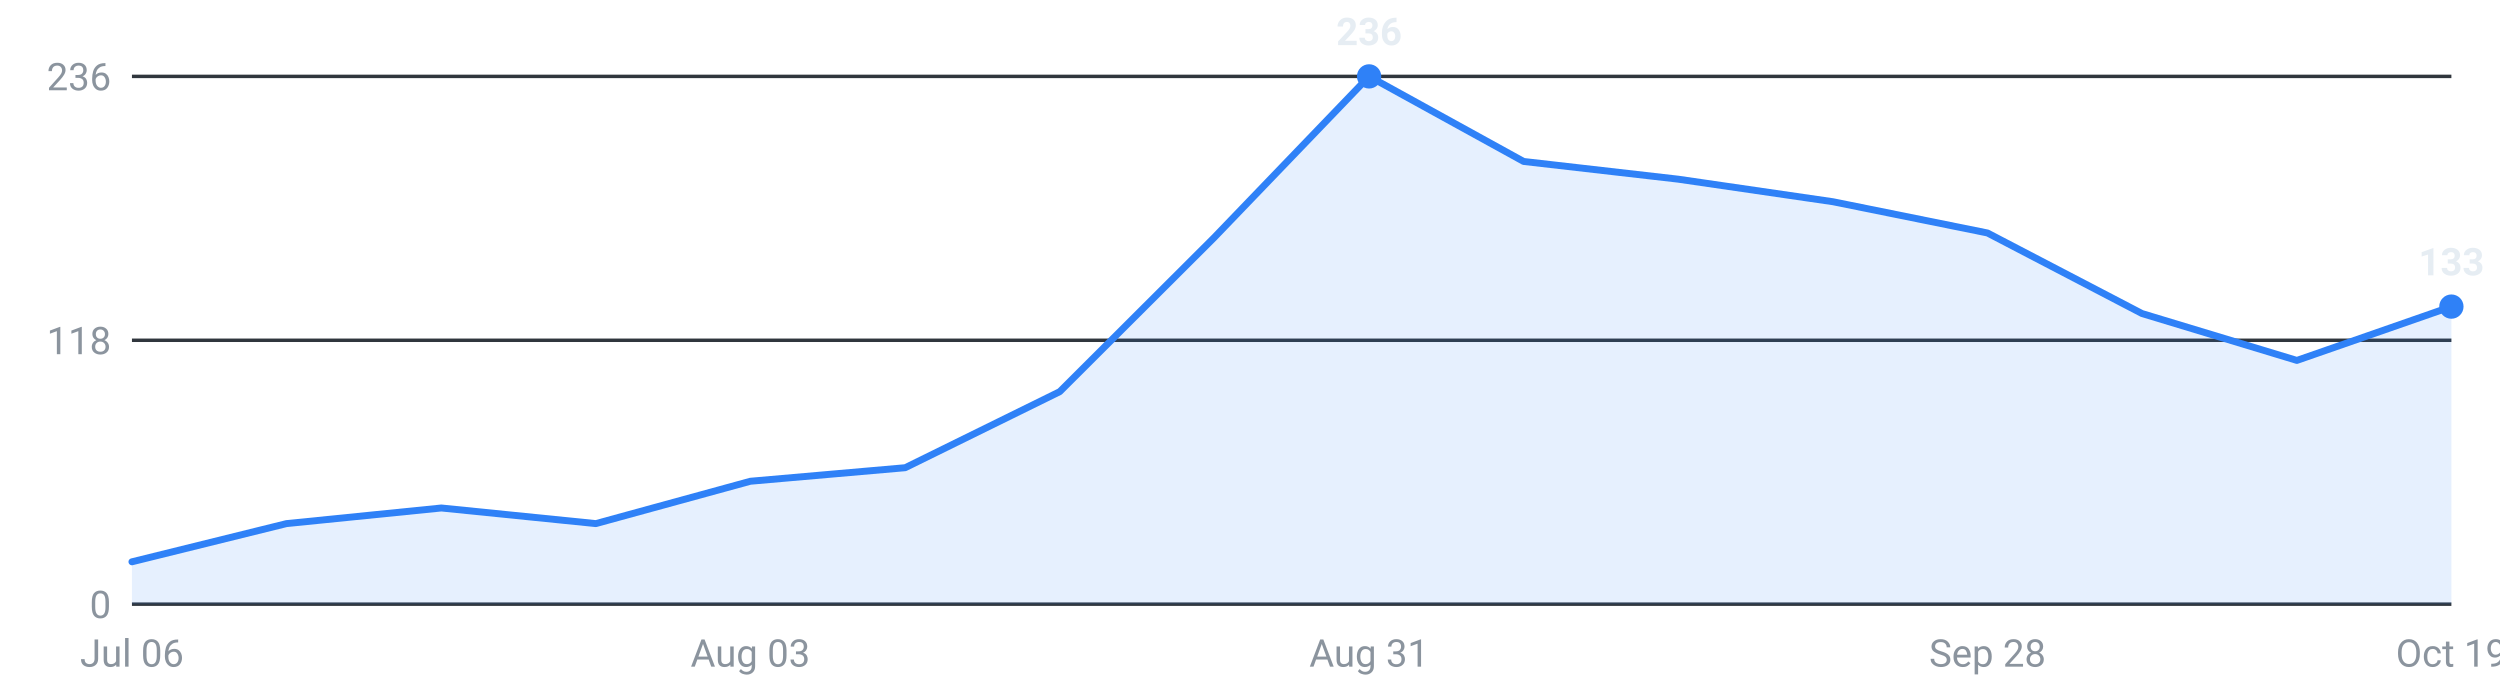
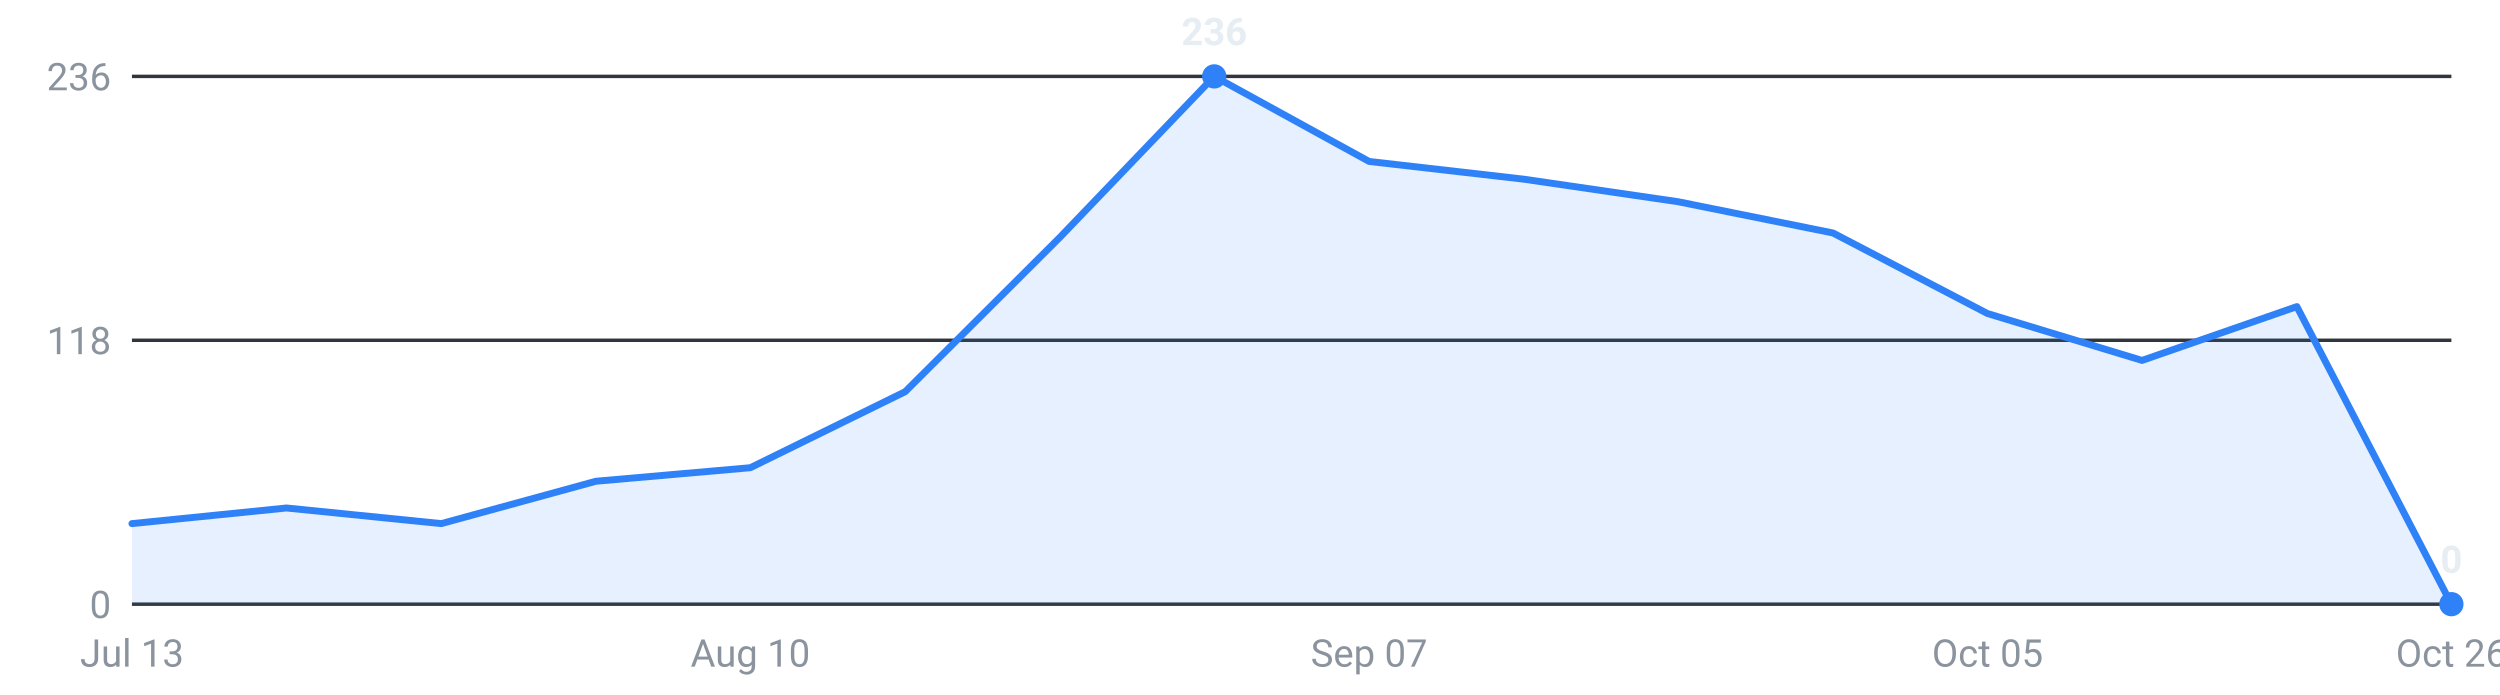
<svg xmlns="http://www.w3.org/2000/svg" viewBox="0 0 720 200" width="720" height="200" role="img" aria-label="Internships posted per week, last 16 weeks">
  <g font-family="-apple-system,Segoe UI,Roboto,sans-serif" font-size="11">
    <line x1="38" y1="174.0" x2="706" y2="174.0" stroke="#30363d" stroke-width="1" />
    <text x="32" y="178.0" text-anchor="end" fill="#8b949e">0</text>
    <line x1="38" y1="98.0" x2="706" y2="98.0" stroke="#30363d" stroke-width="1" />
    <text x="32" y="102.0" text-anchor="end" fill="#8b949e">118</text>
    <line x1="38" y1="22.0" x2="706" y2="22.0" stroke="#30363d" stroke-width="1" />
    <text x="32" y="26.0" text-anchor="end" fill="#8b949e">236</text>
-     <path d="M38.0,174 L38.0,161.8 L82.5,150.8 L127.1,146.3 L171.6,150.8 L216.1,138.6 L260.7,134.7 L305.2,112.8 L349.7,68.4 L394.3,22.0 L438.8,46.5 L483.3,51.6 L527.9,58.1 L572.4,67.1 L616.9,90.3 L661.5,103.8 L706.0,88.3 L706.0,174 Z" fill="#2f81f7" fill-opacity="0.12" />
-     <polyline points="38.0,161.8 82.5,150.8 127.1,146.3 171.6,150.8 216.1,138.6 260.7,134.7 305.2,112.8 349.7,68.4 394.3,22.0 438.8,46.5 483.3,51.6 527.9,58.1 572.4,67.1 616.9,90.3 661.5,103.8 706.0,88.3" fill="none" stroke="#2f81f7" stroke-width="2" stroke-linejoin="round" stroke-linecap="round" />
-     <circle cx="394.3" cy="22.0" r="3.5" fill="#2f81f7" />
-     <text x="394.3" y="13.0" text-anchor="middle" fill="#e6edf3" font-weight="600">236</text>
-     <circle cx="706.0" cy="88.3" r="3.5" fill="#2f81f7" />
-     <text x="706.0" y="79.3" text-anchor="middle" fill="#e6edf3" font-weight="600">133</text>
-     <text x="38.0" y="192" text-anchor="middle" fill="#8b949e">Jul 06</text>
-     <text x="216.1" y="192" text-anchor="middle" fill="#8b949e">Aug 03</text>
-     <text x="394.3" y="192" text-anchor="middle" fill="#8b949e">Aug 31</text>
-     <text x="572.4" y="192" text-anchor="middle" fill="#8b949e">Sep 28</text>
-     <text x="706.0" y="192" text-anchor="middle" fill="#8b949e">Oct 19</text>
+     <path d="M38.0,174 L38.0,150.8 L82.5,146.3 L127.1,150.8 L171.6,138.6 L216.1,134.7 L260.7,112.8 L305.2,68.4 L349.7,22.0 L394.3,46.5 L438.8,51.6 L483.3,58.1 L527.9,67.1 L572.4,90.3 L616.9,103.8 L661.5,88.3 L706.0,174.0 L706.0,174 Z" fill="#2f81f7" fill-opacity="0.12" />
+     <polyline points="38.0,150.8 82.5,146.3 127.1,150.8 171.6,138.6 216.1,134.7 260.7,112.8 305.2,68.4 349.7,22.0 394.3,46.5 438.8,51.6 483.3,58.1 527.9,67.1 572.4,90.3 616.9,103.8 661.5,88.3 706.0,174.0" fill="none" stroke="#2f81f7" stroke-width="2" stroke-linejoin="round" stroke-linecap="round" />
+     <circle cx="706.0" cy="174.0" r="3.5" fill="#2f81f7" />
+     <text x="706.0" y="165.0" text-anchor="middle" fill="#e6edf3" font-weight="600">0</text>
+     <circle cx="349.7" cy="22.0" r="3.5" fill="#2f81f7" />
+     <text x="349.7" y="13.0" text-anchor="middle" fill="#e6edf3" font-weight="600">236</text>
+     <text x="38.0" y="192" text-anchor="middle" fill="#8b949e">Jul 13</text>
+     <text x="216.1" y="192" text-anchor="middle" fill="#8b949e">Aug 10</text>
+     <text x="394.3" y="192" text-anchor="middle" fill="#8b949e">Sep 07</text>
+     <text x="572.4" y="192" text-anchor="middle" fill="#8b949e">Oct 05</text>
+     <text x="706.0" y="192" text-anchor="middle" fill="#8b949e">Oct 26</text>
  </g>
</svg>
